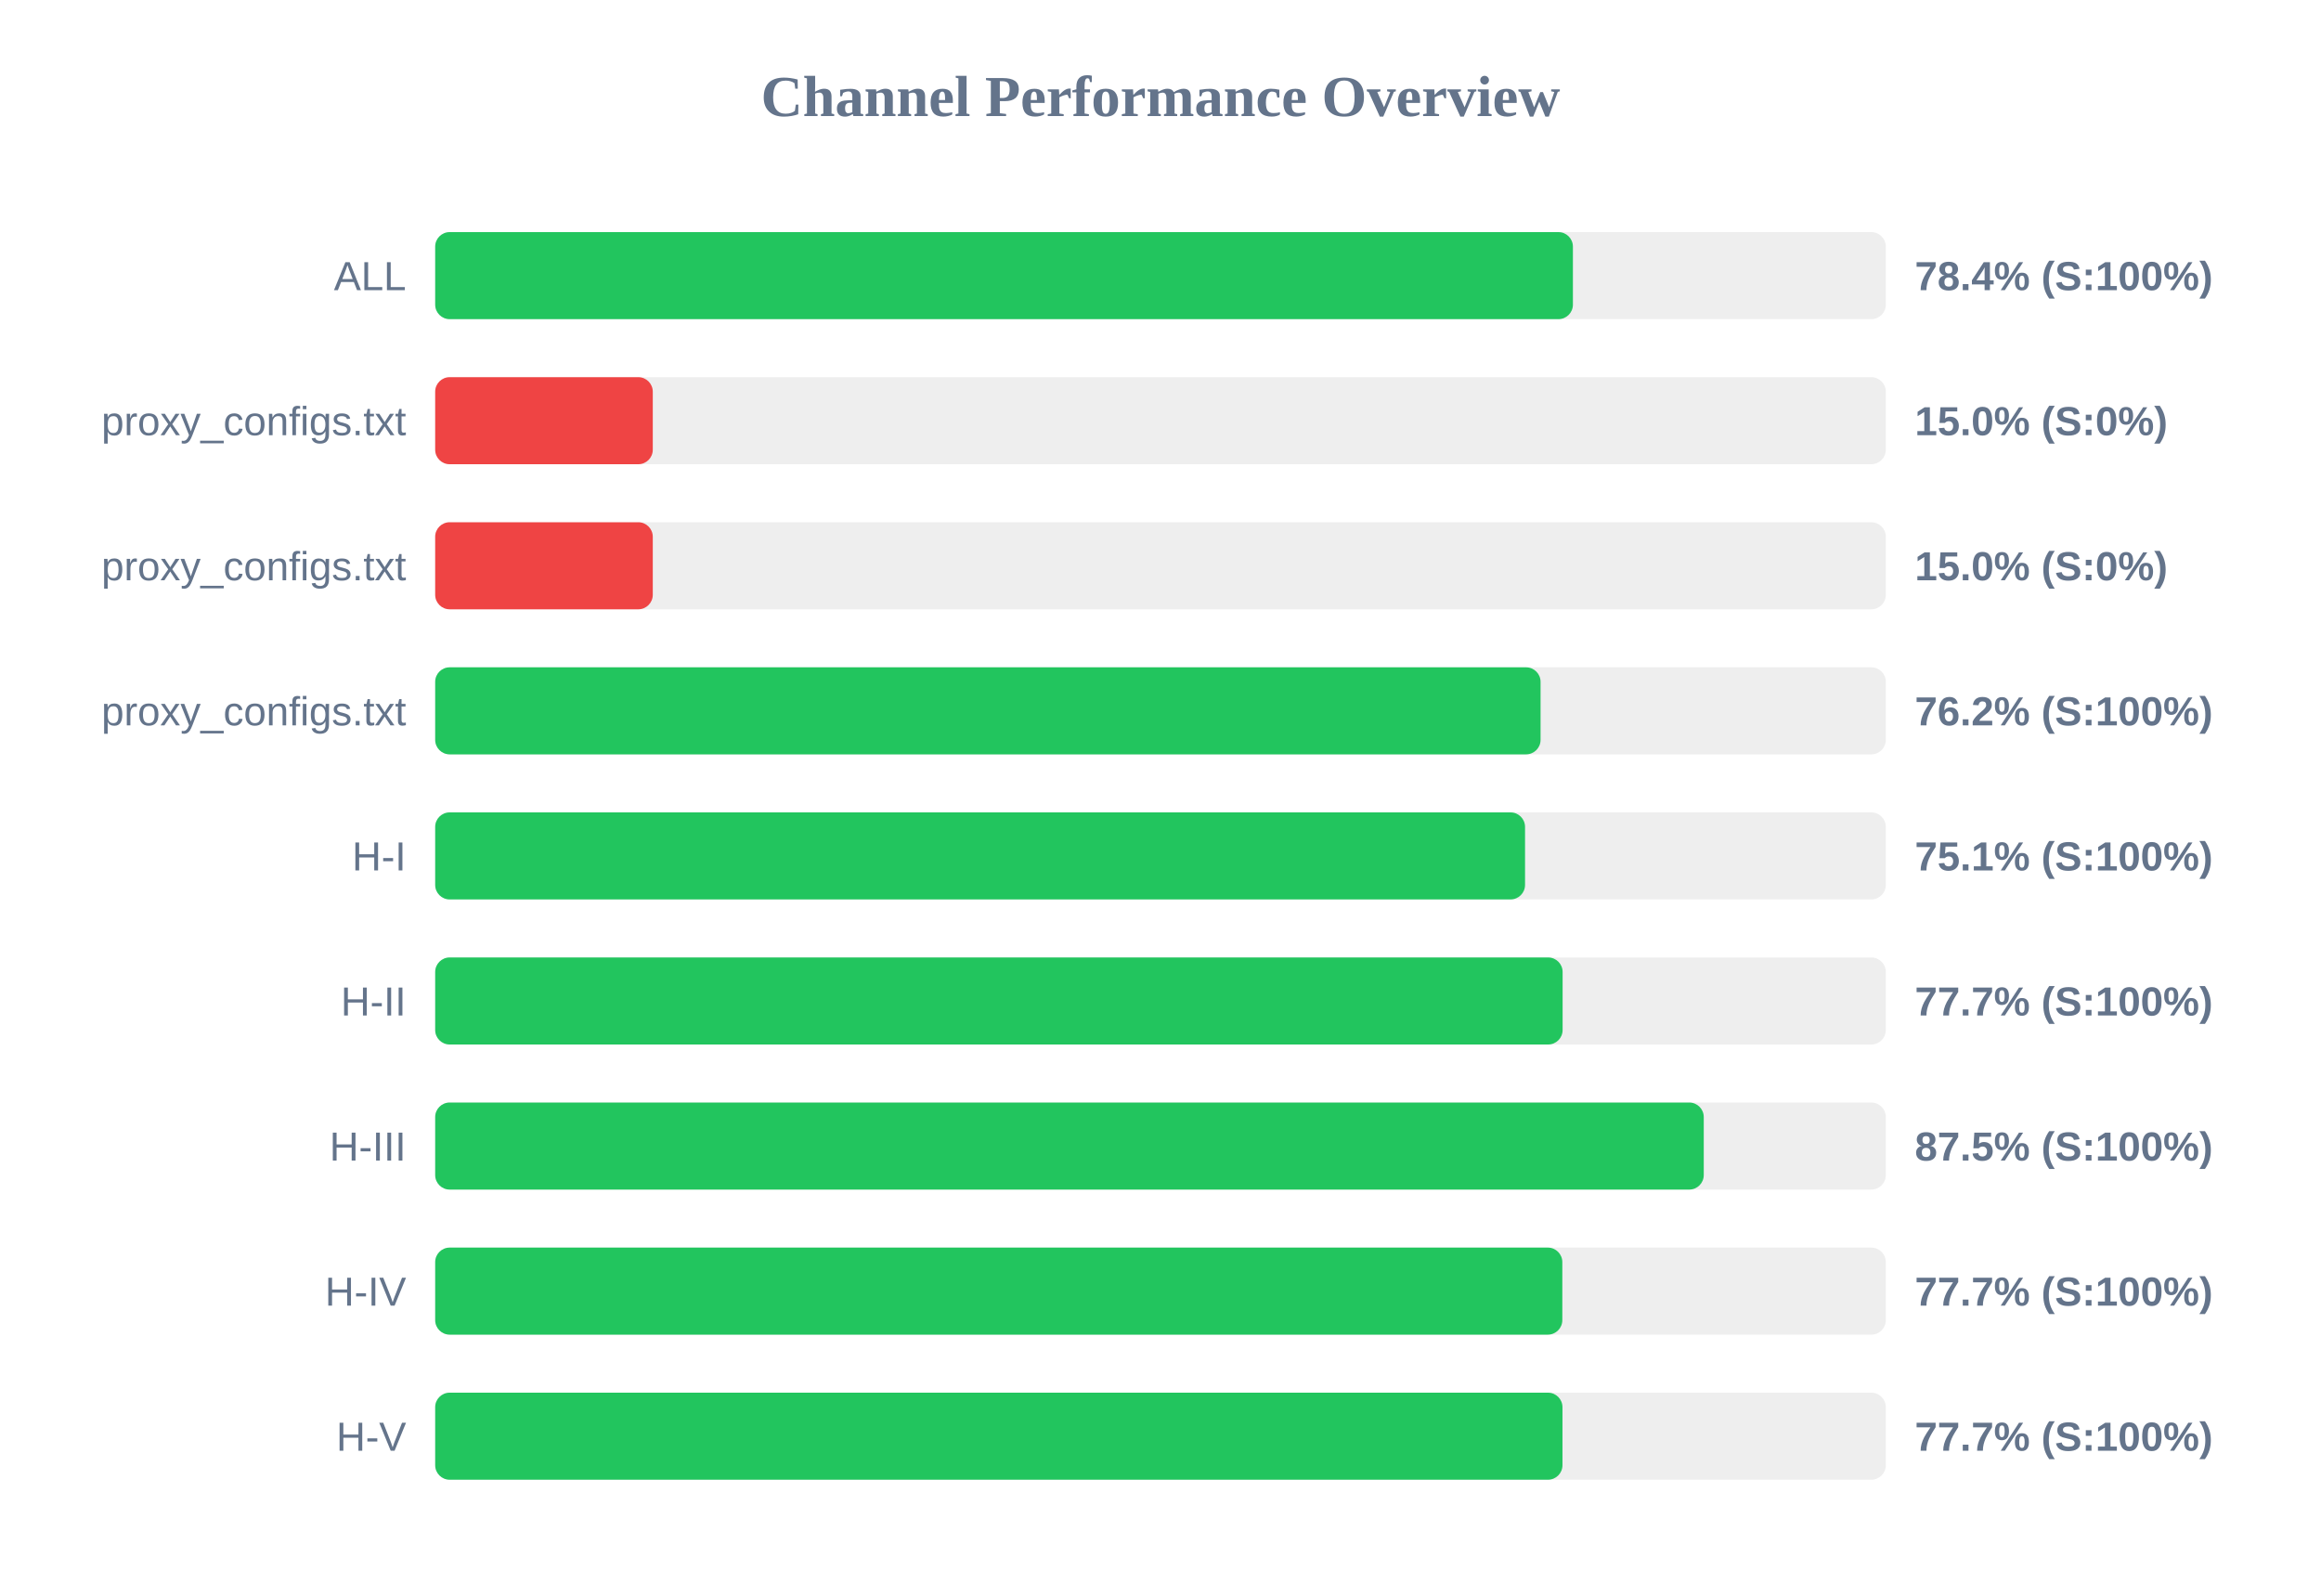
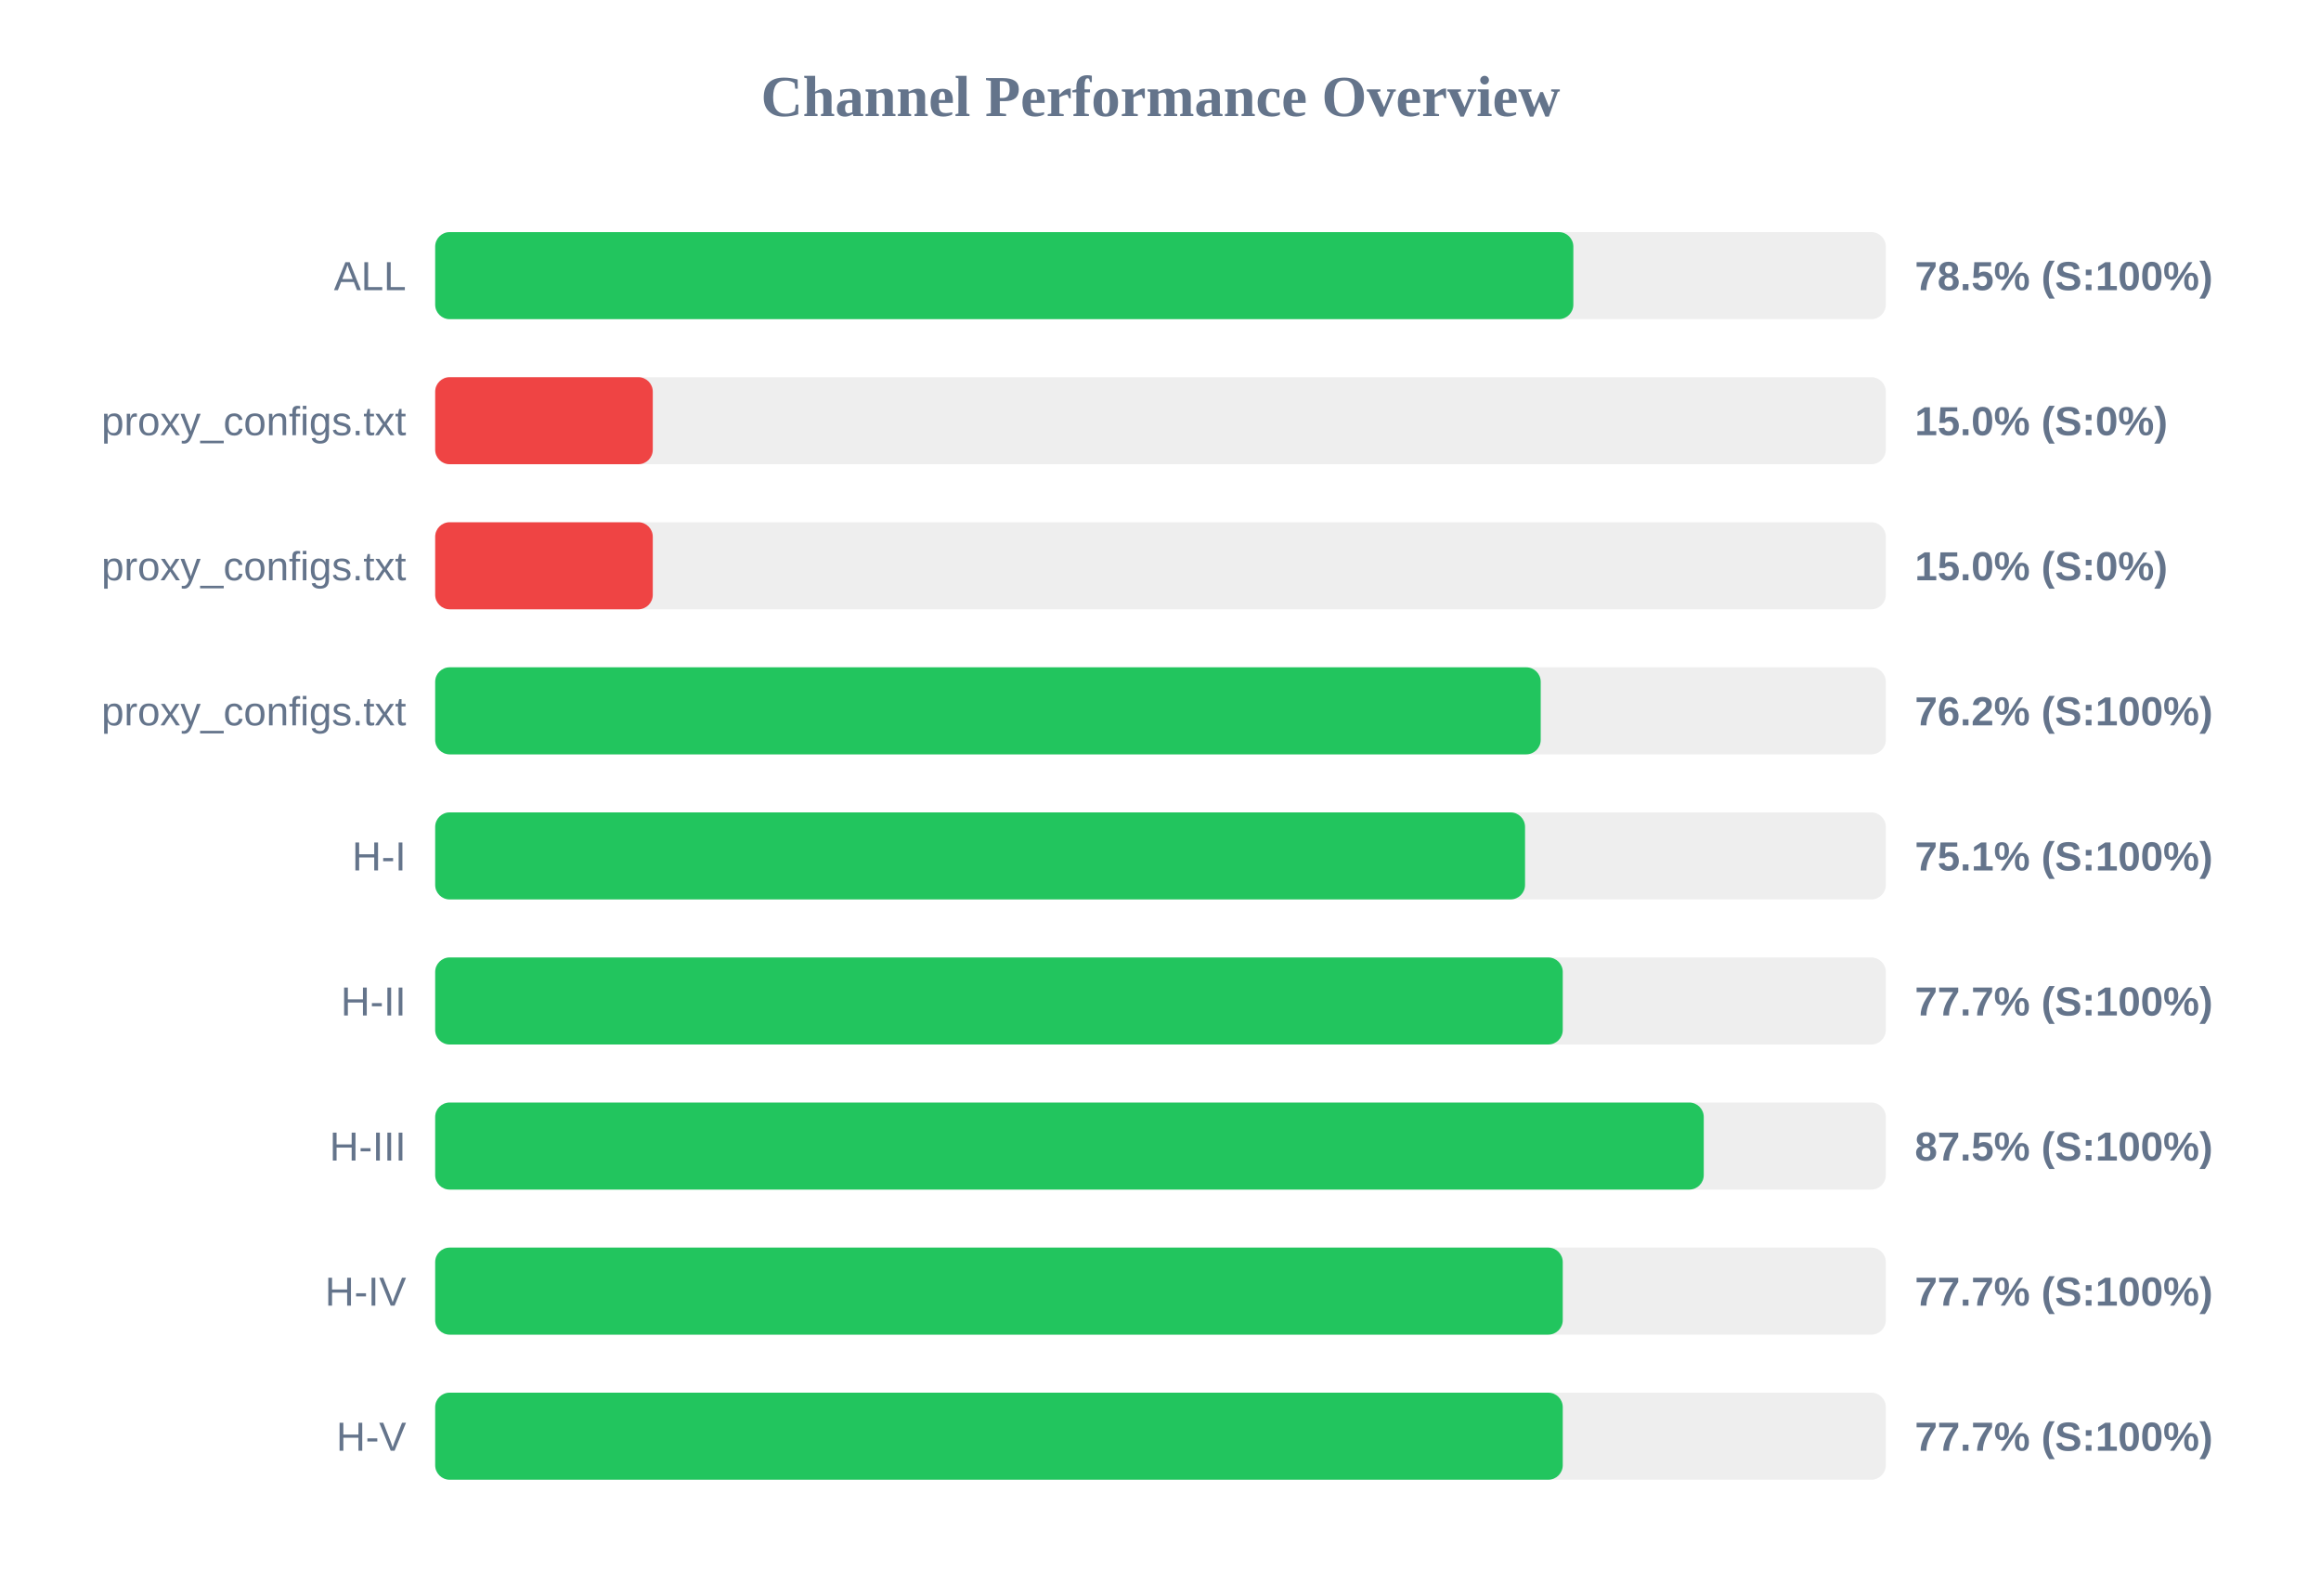
<svg xmlns="http://www.w3.org/2000/svg" width="800" height="550" version="1.1">
  <style>
        .row { font: 14px Arial; fill: #64748b; }
        .score { font: bold 14px Arial; fill: #64748b; }
    </style>
  <text x="400" y="40" text-anchor="middle" font-size="20px" font-weight="bold" fill="#64748b">Channel Performance Overview</text>
  <rect x="150" y="80" width="500" height="30" fill="#eee" rx="5" />
-   <rect x="150" y="80" width="392.15" height="30" fill="#22c55e" rx="5" />
+   <rect x="150" y="80" width="392.3" height="30" fill="#22c55e" rx="5" />
  <text x="140" y="100" text-anchor="end" class="row">ALL</text>
-   <text x="660" y="100" text-anchor="start" class="score">78.4% (S:100%)</text>
+   <text x="660" y="100" text-anchor="start" class="score">78.5% (S:100%)</text>
  <rect x="150" y="130" width="500" height="30" fill="#eee" rx="5" />
  <rect x="150" y="130" width="75.0" height="30" fill="#ef4444" rx="5" />
  <text x="140" y="150" text-anchor="end" class="row">proxy_configs.txt</text>
  <text x="660" y="150" text-anchor="start" class="score">15.0% (S:0%)</text>
  <rect x="150" y="180" width="500" height="30" fill="#eee" rx="5" />
  <rect x="150" y="180" width="75.0" height="30" fill="#ef4444" rx="5" />
  <text x="140" y="200" text-anchor="end" class="row">proxy_configs.txt</text>
  <text x="660" y="200" text-anchor="start" class="score">15.0% (S:0%)</text>
  <rect x="150" y="230" width="500" height="30" fill="#eee" rx="5" />
-   <rect x="150" y="230" width="381.0" height="30" fill="#22c55e" rx="5" />
+   <rect x="150" y="230" width="381.05" height="30" fill="#22c55e" rx="5" />
  <text x="140" y="250" text-anchor="end" class="row">proxy_configs.txt</text>
  <text x="660" y="250" text-anchor="start" class="score">76.2% (S:100%)</text>
  <rect x="150" y="280" width="500" height="30" fill="#eee" rx="5" />
  <rect x="150" y="280" width="375.65" height="30" fill="#22c55e" rx="5" />
  <text x="140" y="300" text-anchor="end" class="row">H-I</text>
  <text x="660" y="300" text-anchor="start" class="score">75.1% (S:100%)</text>
  <rect x="150" y="330" width="500" height="30" fill="#eee" rx="5" />
-   <rect x="150" y="330" width="388.6" height="30" fill="#22c55e" rx="5" />
+   <rect x="150" y="330" width="388.65" height="30" fill="#22c55e" rx="5" />
  <text x="140" y="350" text-anchor="end" class="row">H-II</text>
  <text x="660" y="350" text-anchor="start" class="score">77.7% (S:100%)</text>
  <rect x="150" y="380" width="500" height="30" fill="#eee" rx="5" />
  <rect x="150" y="380" width="437.25" height="30" fill="#22c55e" rx="5" />
  <text x="140" y="400" text-anchor="end" class="row">H-III</text>
  <text x="660" y="400" text-anchor="start" class="score">87.5% (S:100%)</text>
  <rect x="150" y="430" width="500" height="30" fill="#eee" rx="5" />
-   <rect x="150" y="430" width="388.5" height="30" fill="#22c55e" rx="5" />
+   <rect x="150" y="430" width="388.65" height="30" fill="#22c55e" rx="5" />
  <text x="140" y="450" text-anchor="end" class="row">H-IV</text>
  <text x="660" y="450" text-anchor="start" class="score">77.7% (S:100%)</text>
  <rect x="150" y="480" width="500" height="30" fill="#eee" rx="5" />
-   <rect x="150" y="480" width="388.55" height="30" fill="#22c55e" rx="5" />
+   <rect x="150" y="480" width="388.65" height="30" fill="#22c55e" rx="5" />
  <text x="140" y="500" text-anchor="end" class="row">H-V</text>
  <text x="660" y="500" text-anchor="start" class="score">77.7% (S:100%)</text>
</svg>
